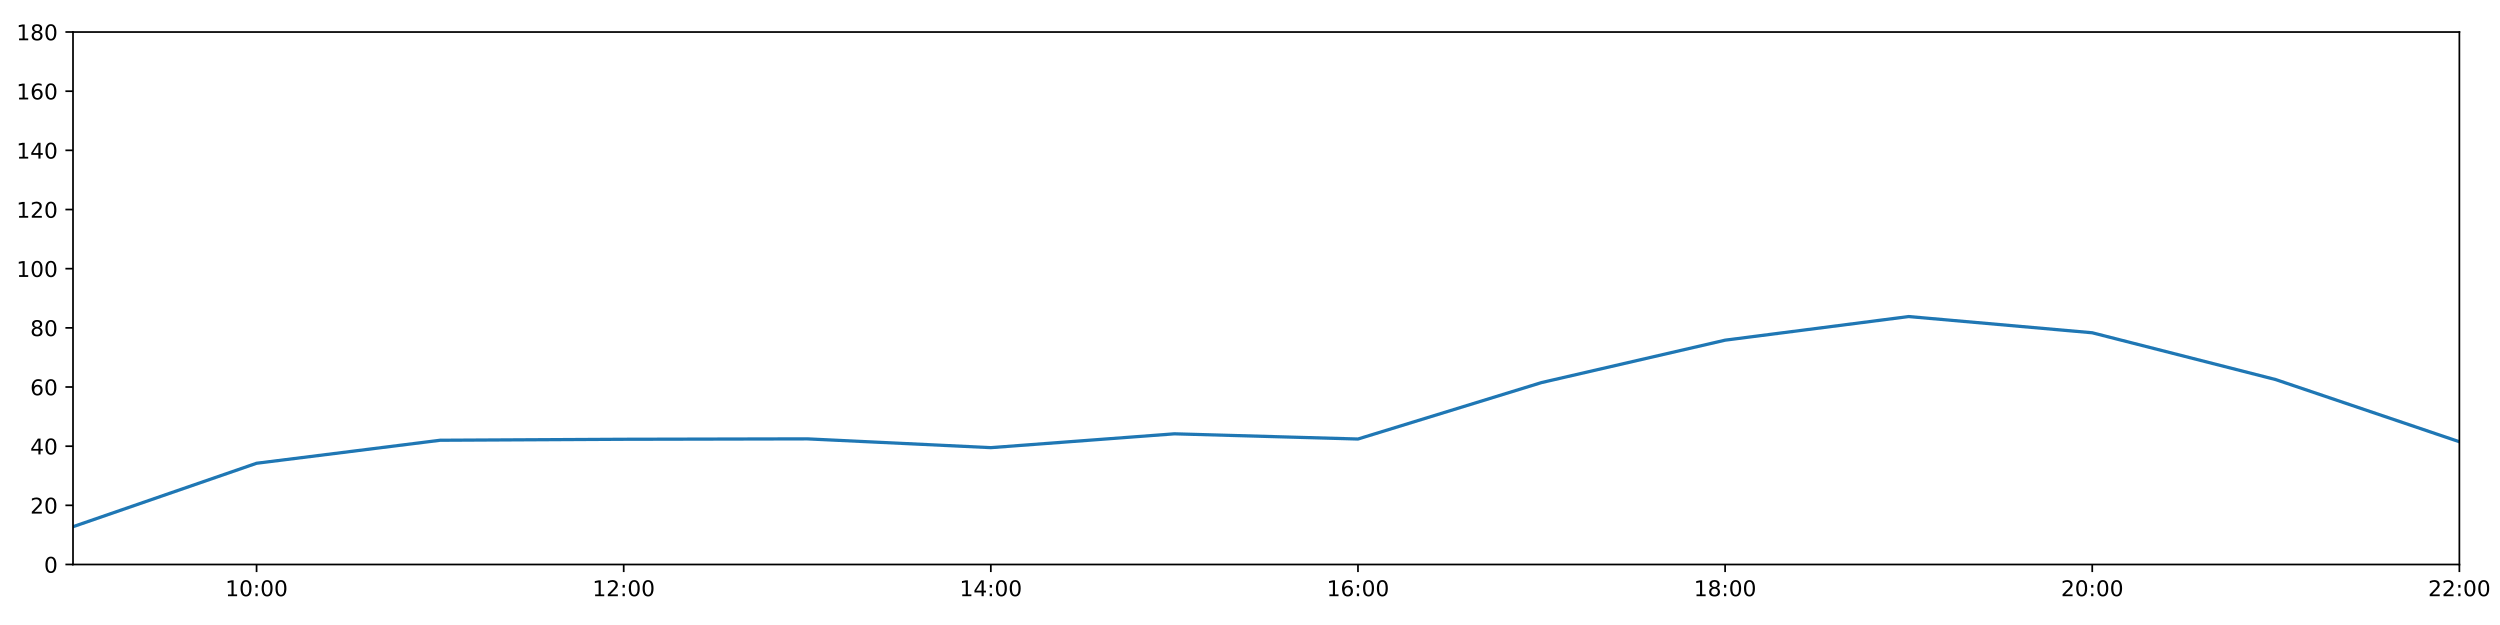
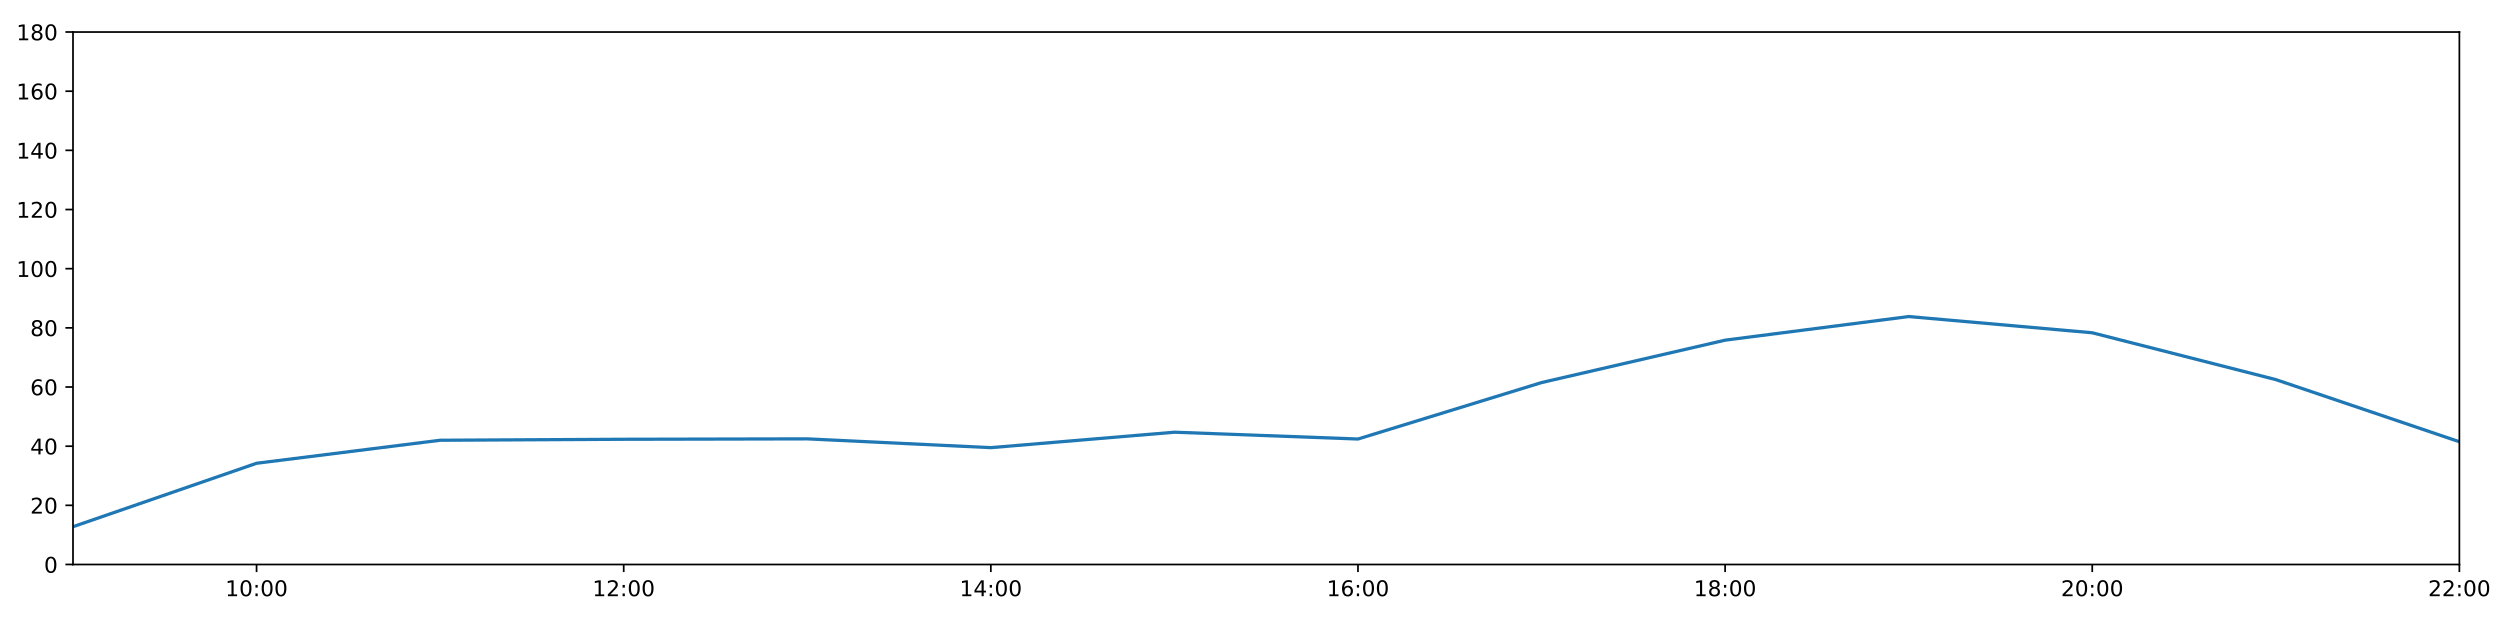
<svg xmlns="http://www.w3.org/2000/svg" xmlns:xlink="http://www.w3.org/1999/xlink" height="288pt" version="1.1" viewBox="0 0 1152 288" width="1152pt">
  <defs>
    <style type="text/css">
*{stroke-linecap:butt;stroke-linejoin:round;}
  </style>
  </defs>
  <g id="figure_1">
    <g id="patch_1">
      <path d="M 0 288  L 1152 288  L 1152 0  L 0 0  z " style="fill:#ffffff;" />
    </g>
    <g id="axes_1">
      <g id="patch_2">
        <path d="M 33.64 260.12  L 1133.28 260.12  L 1133.28 14.76  L 33.64 14.76  z " style="fill:#ffffff;" />
      </g>
      <g id="matplotlib.axis_1">
        <g id="xtick_1">
          <g id="line2d_1">
            <defs>
-               <path d="M 0 0  L 0 3.5  " id="m92591185a8" style="stroke:#000000;stroke-width:0.8;" />
-             </defs>
-             <g>
-               <use style="stroke:#000000;stroke-width:0.8;" x="118.228" xlink:href="#m92591185a8" y="260.12" />
+               <path d="M 0 0  L 0 3.5  " id="me2a3ac2eda" style="stroke:#000000;stroke-width:0.8;" />
+             </defs>
+             <g>
+               <use style="stroke:#000000;stroke-width:0.8;" x="118.228" xlink:href="#me2a3ac2eda" y="260.12" />
            </g>
          </g>
          <g id="text_1">
            <defs>
              <path d="M 12.406 8.297  L 28.516 8.297  L 28.516 63.922  L 10.984 60.406  L 10.984 69.391  L 28.422 72.906  L 38.281 72.906  L 38.281 8.297  L 54.391 8.297  L 54.391 0  L 12.406 0  z " id="DejaVuSans-49" />
              <path d="M 31.781 66.406  Q 24.172 66.406 20.328 58.906  Q 16.5 51.422 16.5 36.375  Q 16.5 21.391 20.328 13.891  Q 24.172 6.391 31.781 6.391  Q 39.453 6.391 43.281 13.891  Q 47.125 21.391 47.125 36.375  Q 47.125 51.422 43.281 58.906  Q 39.453 66.406 31.781 66.406  z M 31.781 74.219  Q 44.047 74.219 50.516 64.516  Q 56.984 54.828 56.984 36.375  Q 56.984 17.969 50.516 8.266  Q 44.047 -1.422 31.781 -1.422  Q 19.531 -1.422 13.062 8.266  Q 6.594 17.969 6.594 36.375  Q 6.594 54.828 13.062 64.516  Q 19.531 74.219 31.781 74.219  z " id="DejaVuSans-48" />
              <path d="M 11.719 12.406  L 22.016 12.406  L 22.016 0  L 11.719 0  z M 11.719 51.703  L 22.016 51.703  L 22.016 39.312  L 11.719 39.312  z " id="DejaVuSans-58" />
            </defs>
            <g transform="translate(103.8183 274.7184)scale(0.1 -0.1)">
              <use xlink:href="#DejaVuSans-49" />
              <use x="63.623" xlink:href="#DejaVuSans-48" />
              <use x="127.246" xlink:href="#DejaVuSans-58" />
              <use x="160.938" xlink:href="#DejaVuSans-48" />
              <use x="224.561" xlink:href="#DejaVuSans-48" />
            </g>
          </g>
        </g>
        <g id="xtick_2">
          <g id="line2d_2">
            <g>
-               <use style="stroke:#000000;stroke-width:0.8;" x="287.403" xlink:href="#m92591185a8" y="260.12" />
+               <use style="stroke:#000000;stroke-width:0.8;" x="287.403" xlink:href="#me2a3ac2eda" y="260.12" />
            </g>
          </g>
          <g id="text_2">
            <defs>
              <path d="M 19.188 8.297  L 53.609 8.297  L 53.609 0  L 7.328 0  L 7.328 8.297  Q 12.938 14.109 22.625 23.891  Q 32.328 33.688 34.812 36.531  Q 39.547 41.844 41.422 45.531  Q 43.312 49.219 43.312 52.781  Q 43.312 58.594 39.234 62.25  Q 35.156 65.922 28.609 65.922  Q 23.969 65.922 18.812 64.312  Q 13.672 62.703 7.812 59.422  L 7.812 69.391  Q 13.766 71.781 18.938 73  Q 24.125 74.219 28.422 74.219  Q 39.75 74.219 46.484 68.547  Q 53.219 62.891 53.219 53.422  Q 53.219 48.922 51.531 44.891  Q 49.859 40.875 45.406 35.406  Q 44.188 33.984 37.641 27.219  Q 31.109 20.453 19.188 8.297  z " id="DejaVuSans-50" />
            </defs>
            <g transform="translate(272.9937 274.7184)scale(0.1 -0.1)">
              <use xlink:href="#DejaVuSans-49" />
              <use x="63.623" xlink:href="#DejaVuSans-50" />
              <use x="127.246" xlink:href="#DejaVuSans-58" />
              <use x="160.938" xlink:href="#DejaVuSans-48" />
              <use x="224.561" xlink:href="#DejaVuSans-48" />
            </g>
          </g>
        </g>
        <g id="xtick_3">
          <g id="line2d_3">
            <g>
-               <use style="stroke:#000000;stroke-width:0.8;" x="456.578" xlink:href="#m92591185a8" y="260.12" />
+               <use style="stroke:#000000;stroke-width:0.8;" x="456.578" xlink:href="#me2a3ac2eda" y="260.12" />
            </g>
          </g>
          <g id="text_3">
            <defs>
              <path d="M 37.797 64.312  L 12.891 25.391  L 37.797 25.391  z M 35.203 72.906  L 47.609 72.906  L 47.609 25.391  L 58.016 25.391  L 58.016 17.188  L 47.609 17.188  L 47.609 0  L 37.797 0  L 37.797 17.188  L 4.891 17.188  L 4.891 26.703  z " id="DejaVuSans-52" />
            </defs>
            <g transform="translate(442.1691 274.7184)scale(0.1 -0.1)">
              <use xlink:href="#DejaVuSans-49" />
              <use x="63.623" xlink:href="#DejaVuSans-52" />
              <use x="127.246" xlink:href="#DejaVuSans-58" />
              <use x="160.938" xlink:href="#DejaVuSans-48" />
              <use x="224.561" xlink:href="#DejaVuSans-48" />
            </g>
          </g>
        </g>
        <g id="xtick_4">
          <g id="line2d_4">
            <g>
-               <use style="stroke:#000000;stroke-width:0.8;" x="625.754" xlink:href="#m92591185a8" y="260.12" />
+               <use style="stroke:#000000;stroke-width:0.8;" x="625.754" xlink:href="#me2a3ac2eda" y="260.12" />
            </g>
          </g>
          <g id="text_4">
            <defs>
              <path d="M 33.016 40.375  Q 26.375 40.375 22.484 35.828  Q 18.609 31.297 18.609 23.391  Q 18.609 15.531 22.484 10.953  Q 26.375 6.391 33.016 6.391  Q 39.656 6.391 43.531 10.953  Q 47.406 15.531 47.406 23.391  Q 47.406 31.297 43.531 35.828  Q 39.656 40.375 33.016 40.375  z M 52.594 71.297  L 52.594 62.312  Q 48.875 64.062 45.094 64.984  Q 41.312 65.922 37.594 65.922  Q 27.828 65.922 22.672 59.328  Q 17.531 52.734 16.797 39.406  Q 19.672 43.656 24.016 45.922  Q 28.375 48.188 33.594 48.188  Q 44.578 48.188 50.953 41.516  Q 57.328 34.859 57.328 23.391  Q 57.328 12.156 50.688 5.359  Q 44.047 -1.422 33.016 -1.422  Q 20.359 -1.422 13.672 8.266  Q 6.984 17.969 6.984 36.375  Q 6.984 53.656 15.188 63.938  Q 23.391 74.219 37.203 74.219  Q 40.922 74.219 44.703 73.484  Q 48.484 72.75 52.594 71.297  z " id="DejaVuSans-54" />
            </defs>
            <g transform="translate(611.3445 274.7184)scale(0.1 -0.1)">
              <use xlink:href="#DejaVuSans-49" />
              <use x="63.623" xlink:href="#DejaVuSans-54" />
              <use x="127.246" xlink:href="#DejaVuSans-58" />
              <use x="160.938" xlink:href="#DejaVuSans-48" />
              <use x="224.561" xlink:href="#DejaVuSans-48" />
            </g>
          </g>
        </g>
        <g id="xtick_5">
          <g id="line2d_5">
            <g>
-               <use style="stroke:#000000;stroke-width:0.8;" x="794.929" xlink:href="#m92591185a8" y="260.12" />
+               <use style="stroke:#000000;stroke-width:0.8;" x="794.929" xlink:href="#me2a3ac2eda" y="260.12" />
            </g>
          </g>
          <g id="text_5">
            <defs>
              <path d="M 31.781 34.625  Q 24.75 34.625 20.719 30.859  Q 16.703 27.094 16.703 20.516  Q 16.703 13.922 20.719 10.156  Q 24.75 6.391 31.781 6.391  Q 38.812 6.391 42.859 10.172  Q 46.922 13.969 46.922 20.516  Q 46.922 27.094 42.891 30.859  Q 38.875 34.625 31.781 34.625  z M 21.922 38.812  Q 15.578 40.375 12.031 44.719  Q 8.5 49.078 8.5 55.328  Q 8.5 64.062 14.719 69.141  Q 20.953 74.219 31.781 74.219  Q 42.672 74.219 48.875 69.141  Q 55.078 64.062 55.078 55.328  Q 55.078 49.078 51.531 44.719  Q 48 40.375 41.703 38.812  Q 48.828 37.156 52.797 32.312  Q 56.781 27.484 56.781 20.516  Q 56.781 9.906 50.312 4.234  Q 43.844 -1.422 31.781 -1.422  Q 19.734 -1.422 13.25 4.234  Q 6.781 9.906 6.781 20.516  Q 6.781 27.484 10.781 32.312  Q 14.797 37.156 21.922 38.812  z M 18.312 54.391  Q 18.312 48.734 21.844 45.562  Q 25.391 42.391 31.781 42.391  Q 38.141 42.391 41.719 45.562  Q 45.312 48.734 45.312 54.391  Q 45.312 60.062 41.719 63.234  Q 38.141 66.406 31.781 66.406  Q 25.391 66.406 21.844 63.234  Q 18.312 60.062 18.312 54.391  z " id="DejaVuSans-56" />
            </defs>
            <g transform="translate(780.5199 274.7184)scale(0.1 -0.1)">
              <use xlink:href="#DejaVuSans-49" />
              <use x="63.623" xlink:href="#DejaVuSans-56" />
              <use x="127.246" xlink:href="#DejaVuSans-58" />
              <use x="160.938" xlink:href="#DejaVuSans-48" />
              <use x="224.561" xlink:href="#DejaVuSans-48" />
            </g>
          </g>
        </g>
        <g id="xtick_6">
          <g id="line2d_6">
            <g>
-               <use style="stroke:#000000;stroke-width:0.8;" x="964.105" xlink:href="#m92591185a8" y="260.12" />
+               <use style="stroke:#000000;stroke-width:0.8;" x="964.105" xlink:href="#me2a3ac2eda" y="260.12" />
            </g>
          </g>
          <g id="text_6">
            <g transform="translate(949.6952 274.7184)scale(0.1 -0.1)">
              <use xlink:href="#DejaVuSans-50" />
              <use x="63.623" xlink:href="#DejaVuSans-48" />
              <use x="127.246" xlink:href="#DejaVuSans-58" />
              <use x="160.938" xlink:href="#DejaVuSans-48" />
              <use x="224.561" xlink:href="#DejaVuSans-48" />
            </g>
          </g>
        </g>
        <g id="xtick_7">
          <g id="line2d_7">
            <g>
-               <use style="stroke:#000000;stroke-width:0.8;" x="1133.28" xlink:href="#m92591185a8" y="260.12" />
+               <use style="stroke:#000000;stroke-width:0.8;" x="1133.28" xlink:href="#me2a3ac2eda" y="260.12" />
            </g>
          </g>
          <g id="text_7">
            <g transform="translate(1118.871 274.7184)scale(0.1 -0.1)">
              <use xlink:href="#DejaVuSans-50" />
              <use x="63.623" xlink:href="#DejaVuSans-50" />
              <use x="127.246" xlink:href="#DejaVuSans-58" />
              <use x="160.938" xlink:href="#DejaVuSans-48" />
              <use x="224.561" xlink:href="#DejaVuSans-48" />
            </g>
          </g>
        </g>
      </g>
      <g id="matplotlib.axis_2">
        <g id="ytick_1">
          <g id="line2d_8">
            <defs>
-               <path d="M 0 0  L -3.5 0  " id="m49ad98e009" style="stroke:#000000;stroke-width:0.8;" />
-             </defs>
-             <g>
-               <use style="stroke:#000000;stroke-width:0.8;" x="33.64" xlink:href="#m49ad98e009" y="260.12" />
+               <path d="M 0 0  L -3.5 0  " id="mf682892f35" style="stroke:#000000;stroke-width:0.8;" />
+             </defs>
+             <g>
+               <use style="stroke:#000000;stroke-width:0.8;" x="33.64" xlink:href="#mf682892f35" y="260.12" />
            </g>
          </g>
          <g id="text_8">
            <g transform="translate(20.2775 263.9192)scale(0.1 -0.1)">
              <use xlink:href="#DejaVuSans-48" />
            </g>
          </g>
        </g>
        <g id="ytick_2">
          <g id="line2d_9">
            <g>
-               <use style="stroke:#000000;stroke-width:0.8;" x="33.64" xlink:href="#m49ad98e009" y="232.858" />
+               <use style="stroke:#000000;stroke-width:0.8;" x="33.64" xlink:href="#mf682892f35" y="232.858" />
            </g>
          </g>
          <g id="text_9">
            <g transform="translate(13.915 236.657)scale(0.1 -0.1)">
              <use xlink:href="#DejaVuSans-50" />
              <use x="63.623" xlink:href="#DejaVuSans-48" />
            </g>
          </g>
        </g>
        <g id="ytick_3">
          <g id="line2d_10">
            <g>
-               <use style="stroke:#000000;stroke-width:0.8;" x="33.64" xlink:href="#m49ad98e009" y="205.596" />
+               <use style="stroke:#000000;stroke-width:0.8;" x="33.64" xlink:href="#mf682892f35" y="205.596" />
            </g>
          </g>
          <g id="text_10">
            <g transform="translate(13.915 209.3948)scale(0.1 -0.1)">
              <use xlink:href="#DejaVuSans-52" />
              <use x="63.623" xlink:href="#DejaVuSans-48" />
            </g>
          </g>
        </g>
        <g id="ytick_4">
          <g id="line2d_11">
            <g>
-               <use style="stroke:#000000;stroke-width:0.8;" x="33.64" xlink:href="#m49ad98e009" y="178.333" />
+               <use style="stroke:#000000;stroke-width:0.8;" x="33.64" xlink:href="#mf682892f35" y="178.333" />
            </g>
          </g>
          <g id="text_11">
            <g transform="translate(13.915 182.1326)scale(0.1 -0.1)">
              <use xlink:href="#DejaVuSans-54" />
              <use x="63.623" xlink:href="#DejaVuSans-48" />
            </g>
          </g>
        </g>
        <g id="ytick_5">
          <g id="line2d_12">
            <g>
-               <use style="stroke:#000000;stroke-width:0.8;" x="33.64" xlink:href="#m49ad98e009" y="151.071" />
+               <use style="stroke:#000000;stroke-width:0.8;" x="33.64" xlink:href="#mf682892f35" y="151.071" />
            </g>
          </g>
          <g id="text_12">
            <g transform="translate(13.915 154.8703)scale(0.1 -0.1)">
              <use xlink:href="#DejaVuSans-56" />
              <use x="63.623" xlink:href="#DejaVuSans-48" />
            </g>
          </g>
        </g>
        <g id="ytick_6">
          <g id="line2d_13">
            <g>
-               <use style="stroke:#000000;stroke-width:0.8;" x="33.64" xlink:href="#m49ad98e009" y="123.809" />
+               <use style="stroke:#000000;stroke-width:0.8;" x="33.64" xlink:href="#mf682892f35" y="123.809" />
            </g>
          </g>
          <g id="text_13">
            <g transform="translate(7.5525 127.6081)scale(0.1 -0.1)">
              <use xlink:href="#DejaVuSans-49" />
              <use x="63.623" xlink:href="#DejaVuSans-48" />
              <use x="127.246" xlink:href="#DejaVuSans-48" />
            </g>
          </g>
        </g>
        <g id="ytick_7">
          <g id="line2d_14">
            <g>
-               <use style="stroke:#000000;stroke-width:0.8;" x="33.64" xlink:href="#m49ad98e009" y="96.547" />
+               <use style="stroke:#000000;stroke-width:0.8;" x="33.64" xlink:href="#mf682892f35" y="96.547" />
            </g>
          </g>
          <g id="text_14">
            <g transform="translate(7.5525 100.3459)scale(0.1 -0.1)">
              <use xlink:href="#DejaVuSans-49" />
              <use x="63.623" xlink:href="#DejaVuSans-50" />
              <use x="127.246" xlink:href="#DejaVuSans-48" />
            </g>
          </g>
        </g>
        <g id="ytick_8">
          <g id="line2d_15">
            <g>
-               <use style="stroke:#000000;stroke-width:0.8;" x="33.64" xlink:href="#m49ad98e009" y="69.284" />
+               <use style="stroke:#000000;stroke-width:0.8;" x="33.64" xlink:href="#mf682892f35" y="69.284" />
            </g>
          </g>
          <g id="text_15">
            <g transform="translate(7.5525 73.08366)scale(0.1 -0.1)">
              <use xlink:href="#DejaVuSans-49" />
              <use x="63.623" xlink:href="#DejaVuSans-52" />
              <use x="127.246" xlink:href="#DejaVuSans-48" />
            </g>
          </g>
        </g>
        <g id="ytick_9">
          <g id="line2d_16">
            <g>
-               <use style="stroke:#000000;stroke-width:0.8;" x="33.64" xlink:href="#m49ad98e009" y="42.022" />
+               <use style="stroke:#000000;stroke-width:0.8;" x="33.64" xlink:href="#mf682892f35" y="42.022" />
            </g>
          </g>
          <g id="text_16">
            <g transform="translate(7.5525 45.82144)scale(0.1 -0.1)">
              <use xlink:href="#DejaVuSans-49" />
              <use x="63.623" xlink:href="#DejaVuSans-54" />
              <use x="127.246" xlink:href="#DejaVuSans-48" />
            </g>
          </g>
        </g>
        <g id="ytick_10">
          <g id="line2d_17">
            <g>
-               <use style="stroke:#000000;stroke-width:0.8;" x="33.64" xlink:href="#m49ad98e009" y="14.76" />
+               <use style="stroke:#000000;stroke-width:0.8;" x="33.64" xlink:href="#mf682892f35" y="14.76" />
            </g>
          </g>
          <g id="text_17">
            <g transform="translate(7.5525 18.55922)scale(0.1 -0.1)">
              <use xlink:href="#DejaVuSans-49" />
              <use x="63.623" xlink:href="#DejaVuSans-56" />
              <use x="127.246" xlink:href="#DejaVuSans-48" />
            </g>
          </g>
        </g>
      </g>
      <g id="line2d_18">
-         <path clip-path="url(#pcfacf913f4)" d="M 33.64 242.702  L 118.228 213.471  L 202.815 202.869  L 287.403 202.415  L 371.991 202.228  L 456.578 206.277  L 541.166 199.903  L 625.754 202.301  L 710.342 176.289  L 794.929 156.751  L 879.517 145.867  L 964.105 153.343  L 1048.692 174.926  L 1133.28 203.551  " style="fill:none;stroke:#1f77b4;stroke-linecap:square;stroke-width:1.5;" />
+         <path clip-path="url(#p8bc1f77cb4)" d="M 33.64 242.702  L 118.228 213.471  L 202.815 202.869  L 287.403 202.415  L 371.991 202.228  L 456.578 206.277  L 541.166 199.159  L 625.754 202.301  L 710.342 176.289  L 794.929 156.751  L 879.517 145.867  L 964.105 153.343  L 1048.692 174.926  L 1133.28 203.551  " style="fill:none;stroke:#1f77b4;stroke-linecap:square;stroke-width:1.5;" />
      </g>
      <g id="patch_3">
        <path d="M 33.64 260.12  L 33.64 14.76  " style="fill:none;stroke:#000000;stroke-linecap:square;stroke-linejoin:miter;stroke-width:0.8;" />
      </g>
      <g id="patch_4">
        <path d="M 1133.28 260.12  L 1133.28 14.76  " style="fill:none;stroke:#000000;stroke-linecap:square;stroke-linejoin:miter;stroke-width:0.8;" />
      </g>
      <g id="patch_5">
        <path d="M 33.64 260.12  L 1133.28 260.12  " style="fill:none;stroke:#000000;stroke-linecap:square;stroke-linejoin:miter;stroke-width:0.8;" />
      </g>
      <g id="patch_6">
        <path d="M 33.64 14.76  L 1133.28 14.76  " style="fill:none;stroke:#000000;stroke-linecap:square;stroke-linejoin:miter;stroke-width:0.8;" />
      </g>
    </g>
  </g>
  <defs>
-     <clipPath id="pcfacf913f4">
+     <clipPath id="p8bc1f77cb4">
      <rect height="245.36" width="1099.64" x="33.64" y="14.76" />
    </clipPath>
  </defs>
</svg>
